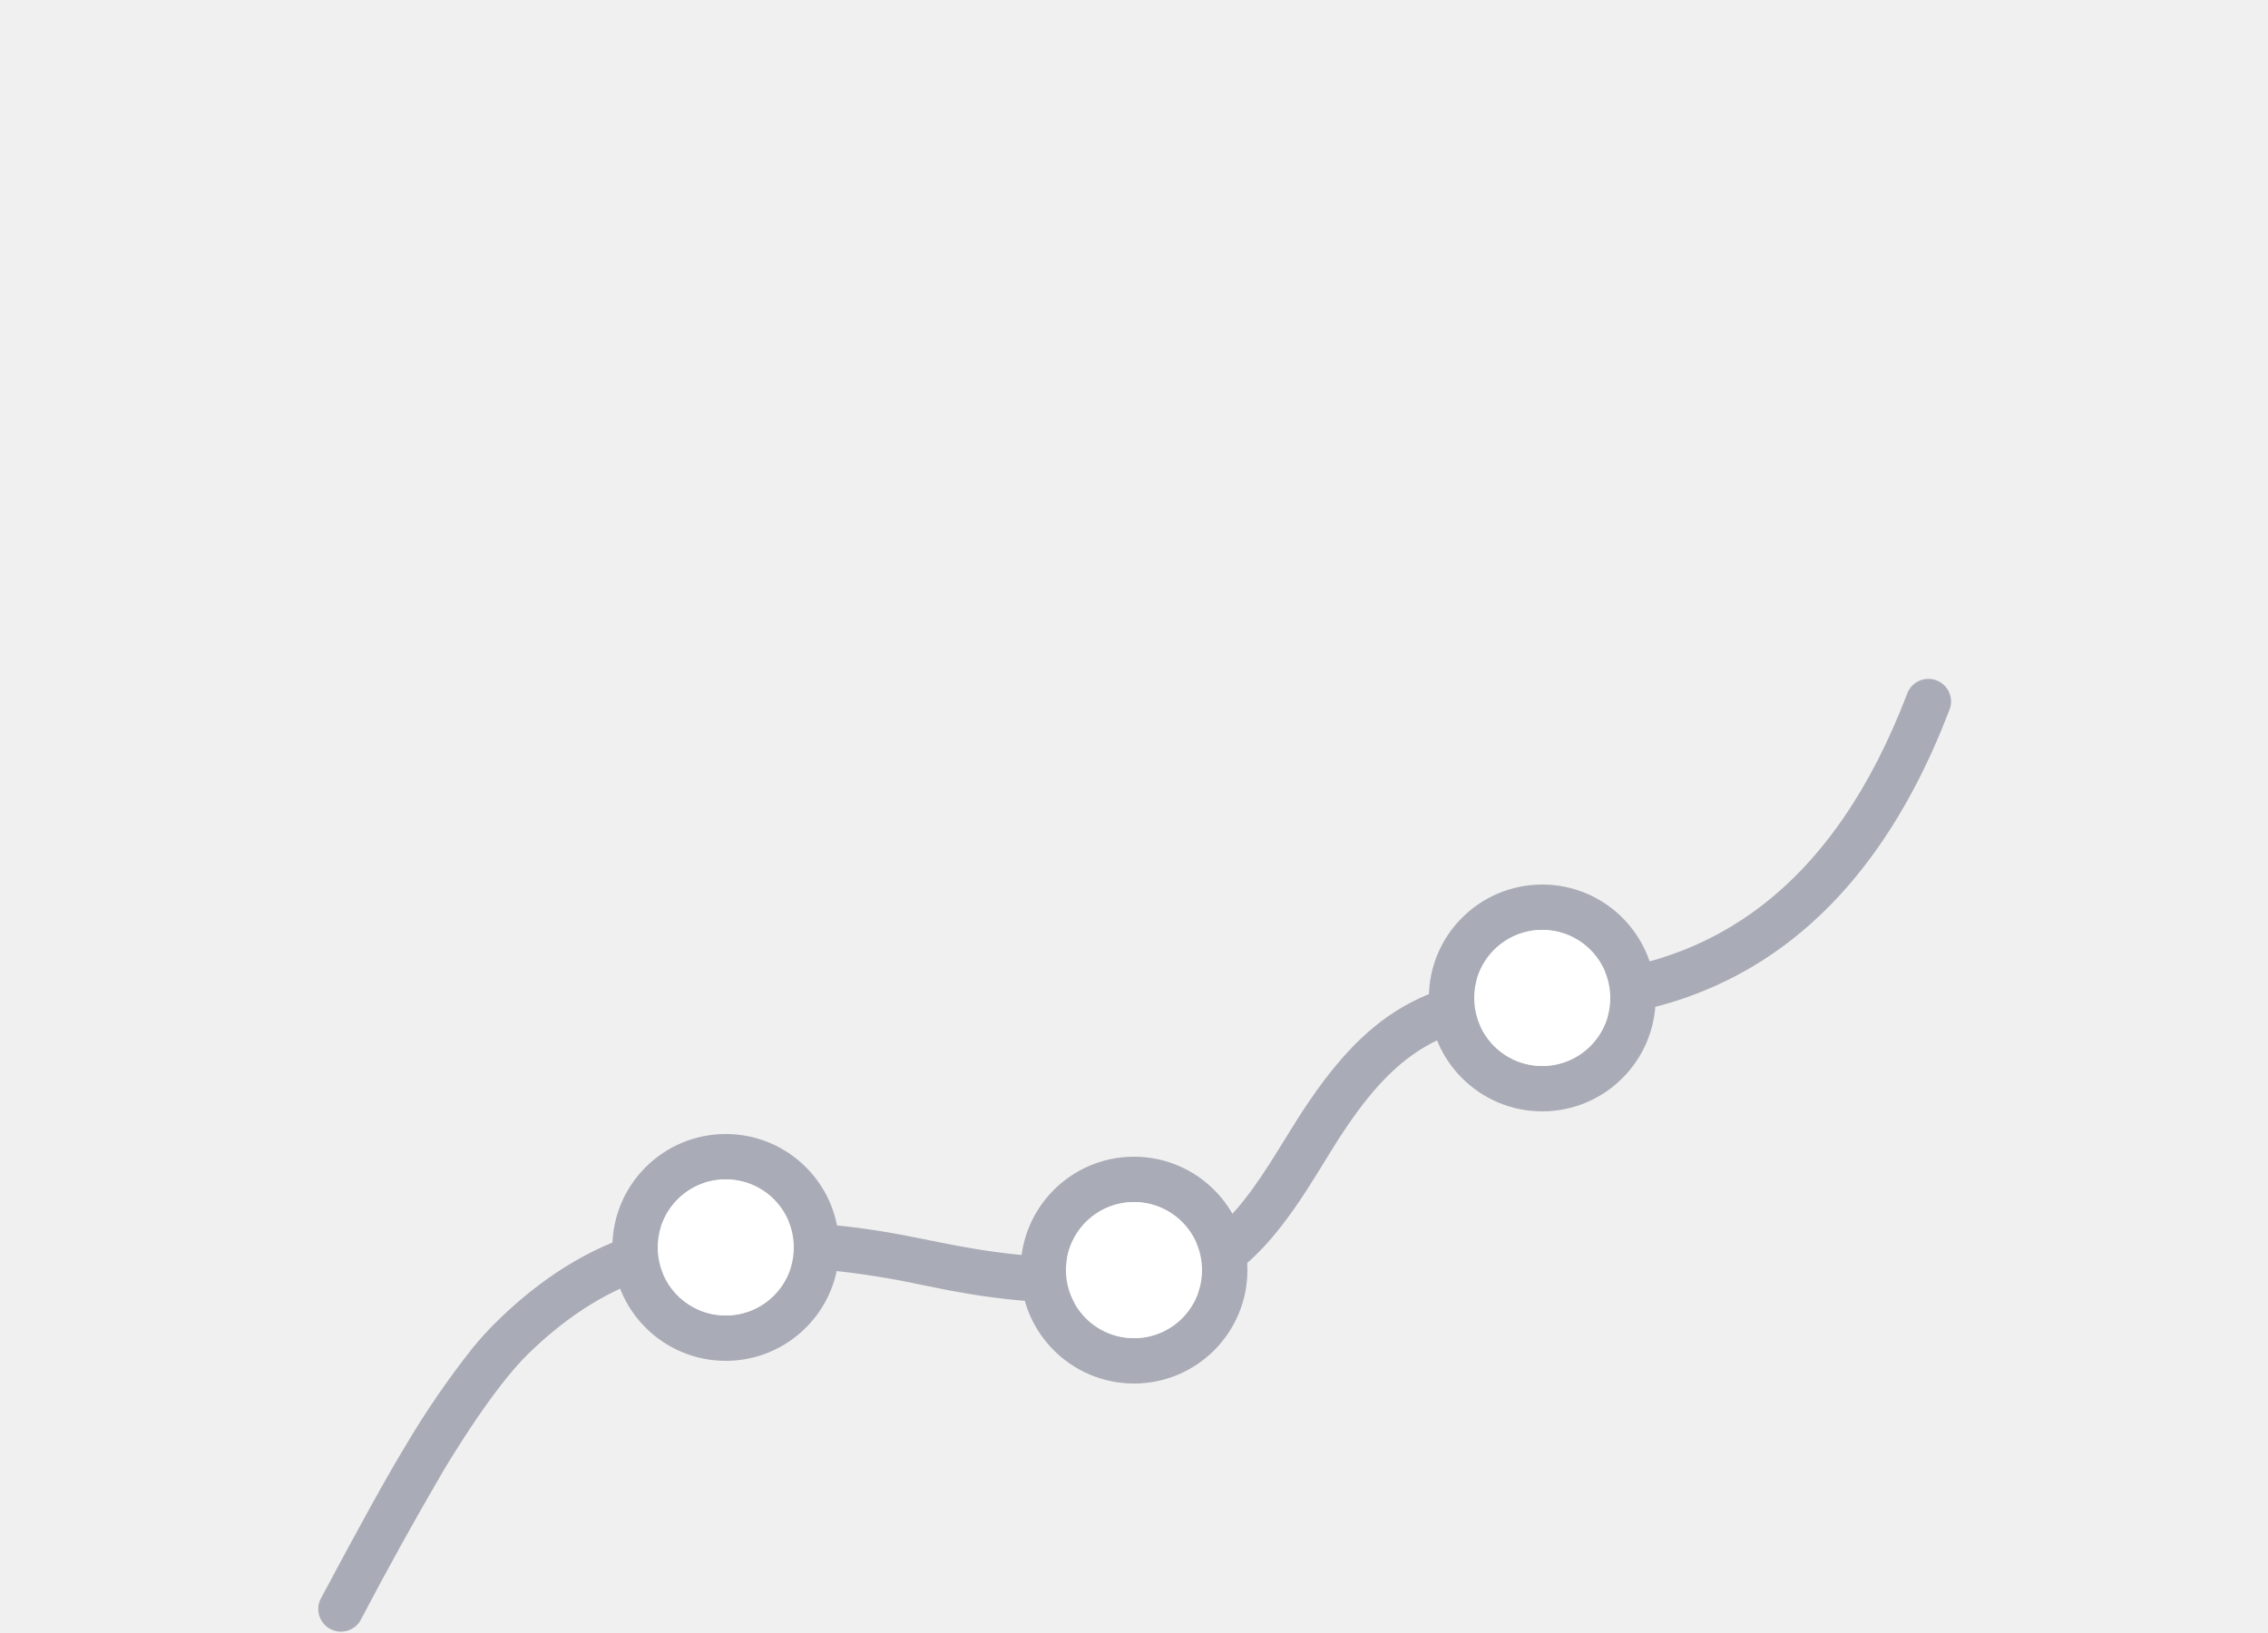
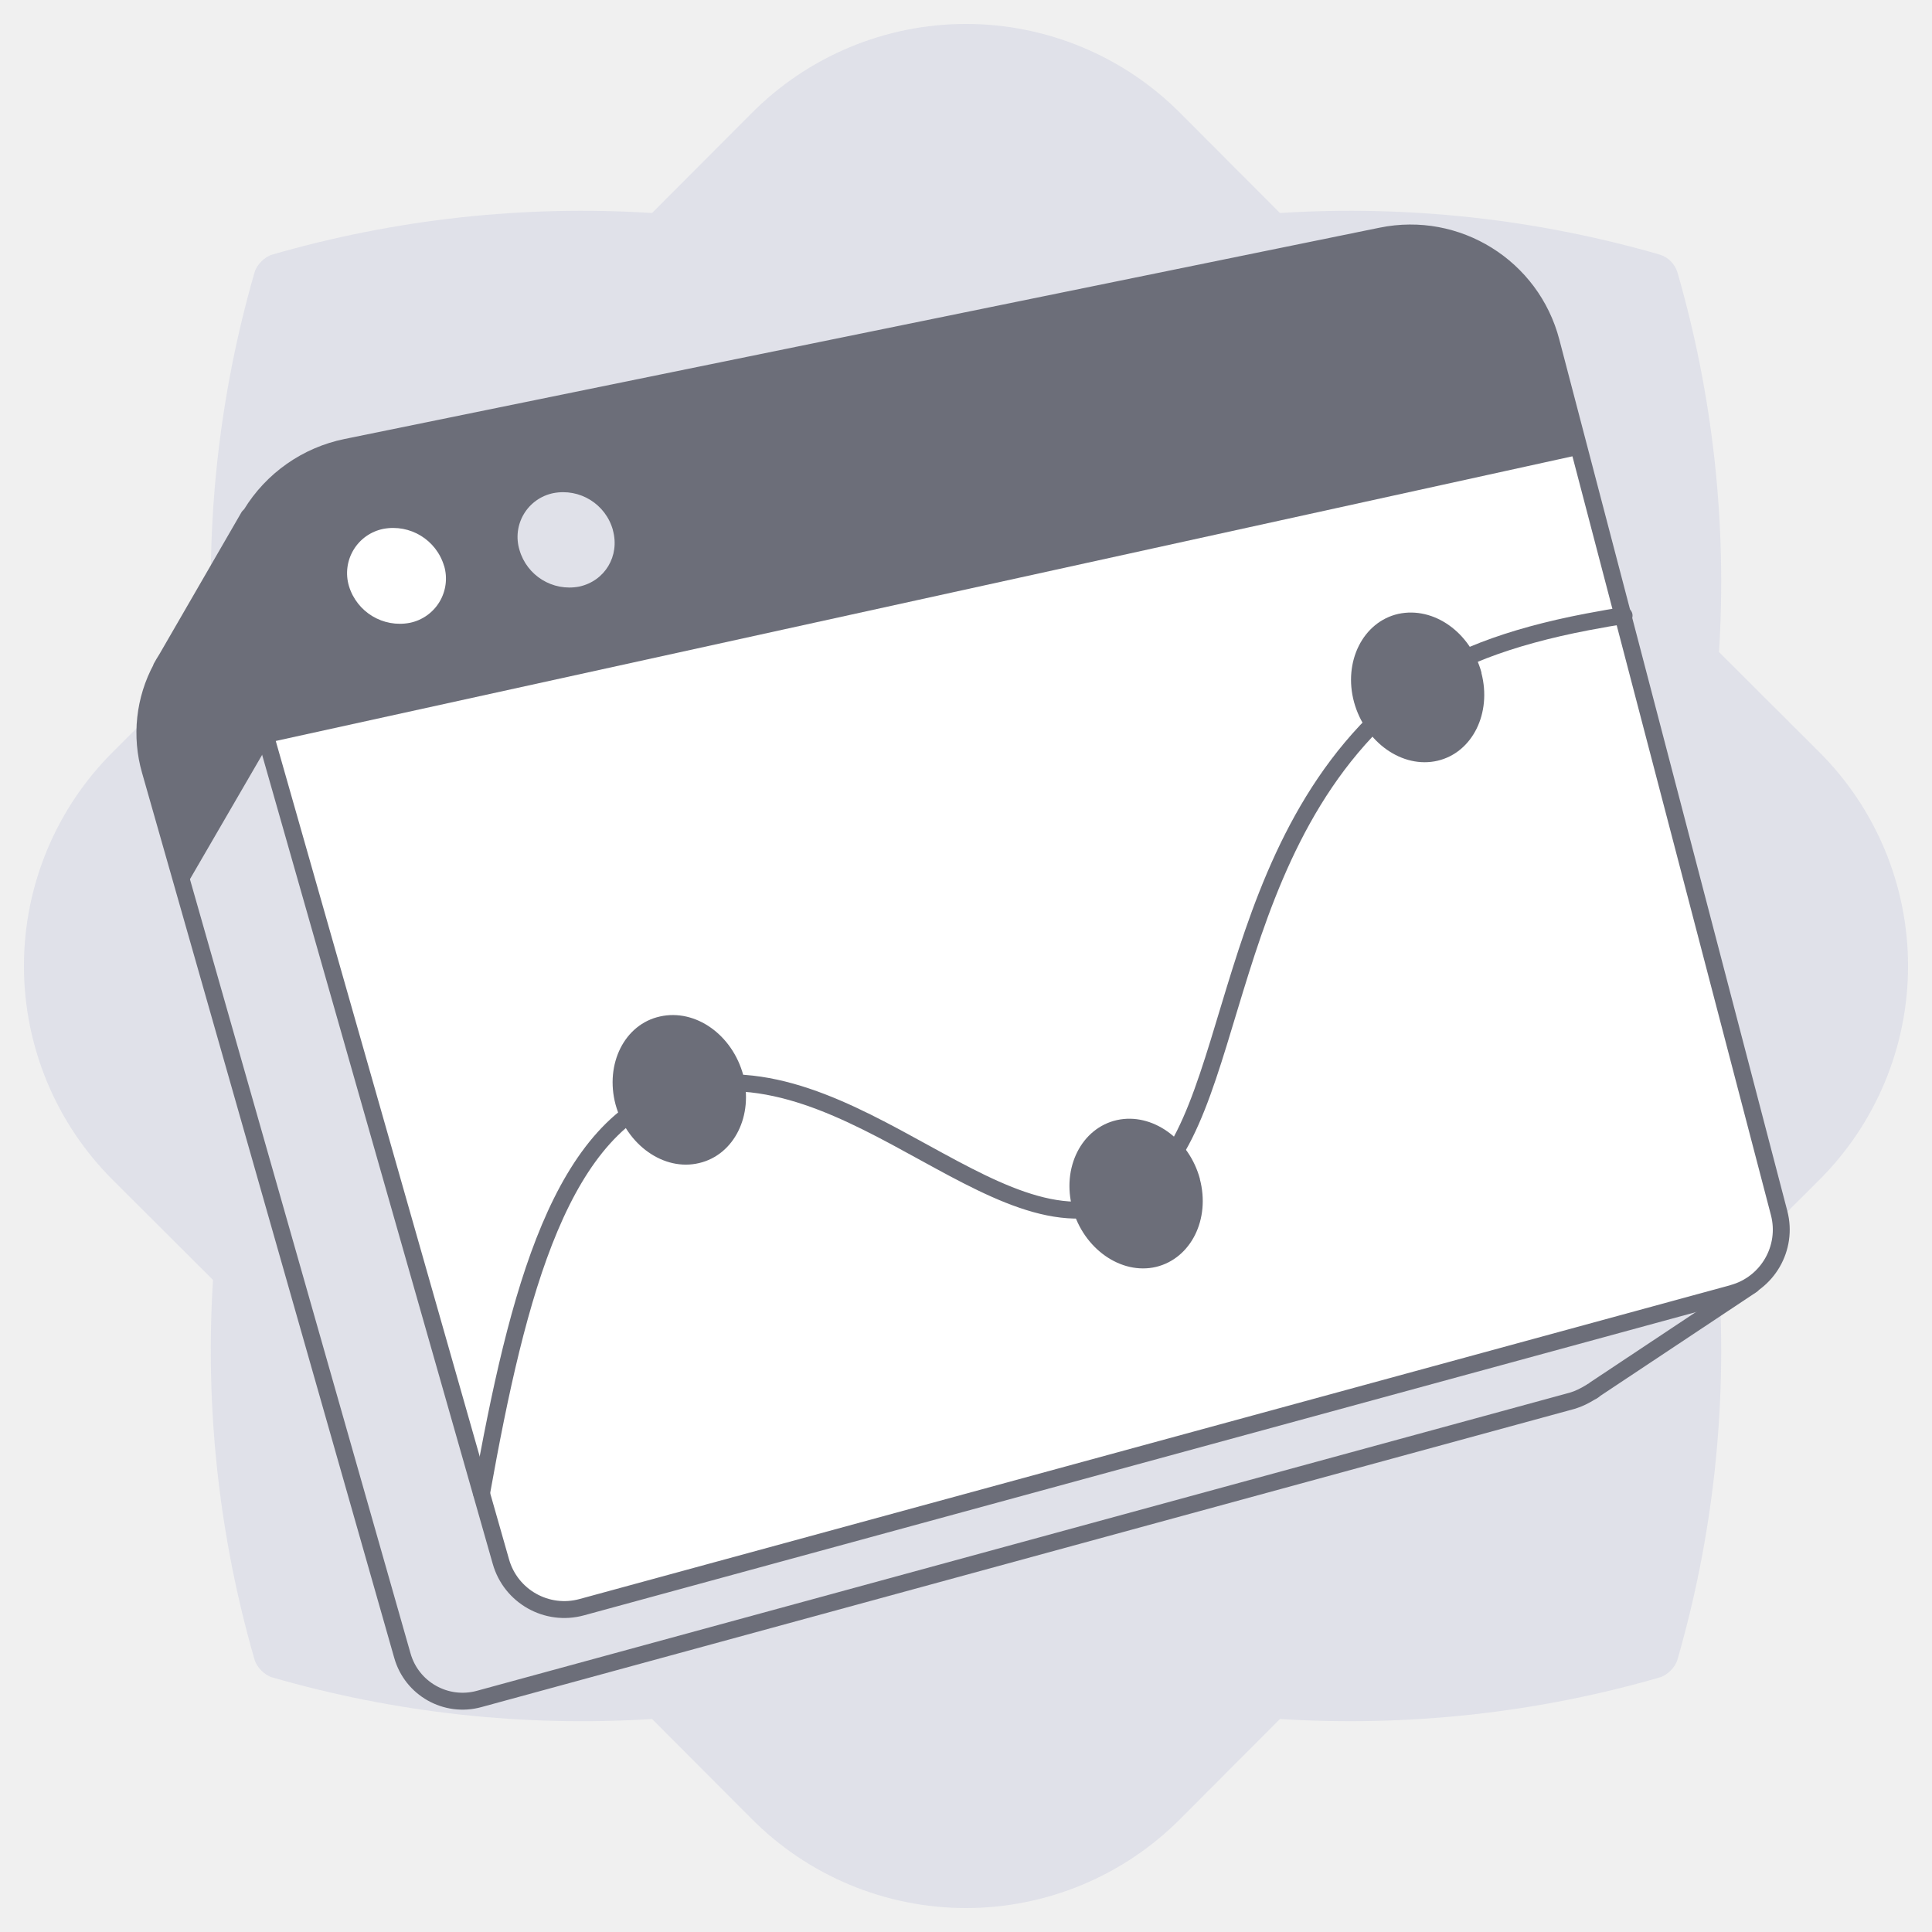
- <svg xmlns="http://www.w3.org/2000/svg" width="100" height="72" viewBox="0 0 100 72" fill="none">
-   <path d="M15.88 71.47a1 1 0 0 1-1.76-.94c1.76-3.3 3.01-5.56 3.77-6.8a38.3 38.3 0 0 1 2.96-4.31 14 14 0 0 1 1-1.1c3.01-2.98 6.35-4.49 9.95-4.49 4.16 0 6.12.22 9.2.86 2.98.61 4.71.81 8.53.81 3.2 0 4.63-1.2 6.9-4.91l.54-.87C59.89 45 62.54 43 68 43c7.56 0 12.88-4.06 16.07-12.36a1 1 0 1 1 1.86.72C82.46 40.39 76.43 45 68 45c-4.64 0-6.74 1.58-9.33 5.78l-.53.86c-2.6 4.24-4.54 5.86-8.6 5.86-3.97 0-5.84-.21-8.86-.84a37.06 37.06 0 0 0-8.88-.83c-3.05 0-5.89 1.29-8.56 3.91-.26.26-.54.57-.85.95-.8.98-1.74 2.34-2.79 4.07a166.1 166.1 0 0 0-3.72 6.71Z" fill="#A9ABB6" />
-   <path fill-rule="evenodd" clip-rule="evenodd" d="M45 56a5 5 0 1 0 10 0 5 5 0 0 0-10 0Zm8 0a3 3 0 1 1-6 0 3 3 0 0 1 6 0ZM27 55a5 5 0 1 0 10 0 5 5 0 0 0-10 0Zm8 0a3 3 0 1 1-6 0 3 3 0 0 1 6 0ZM63 44a5 5 0 1 0 10 0 5 5 0 0 0-10 0Zm8 0a3 3 0 1 1-6 0 3 3 0 0 1 6 0Z" fill="#A9ABB6" />
-   <path d="M68 47a3 3 0 1 0 0-6 3 3 0 0 0 0 6ZM50 59a3 3 0 1 0 0-6 3 3 0 0 0 0 6ZM32 58a3 3 0 1 0 0-6 3 3 0 0 0 0 6Z" fill="#fff" />
+ <svg xmlns="http://www.w3.org/2000/svg" width="80" height="80" viewBox="0 0 80 80" fill="none">
+   <path d="M71.18 27a46.19 46.19 0 0 0-1.72-15.72 1.11 1.11 0 0 0-.74-.74A46.19 46.19 0 0 0 53 8.82L48.89 4.7a12.51 12.51 0 0 0-17.78 0L27 8.82a46.19 46.19 0 0 0-15.72 1.72c-.32.09-.65.42-.74.74A46.19 46.19 0 0 0 8.82 27L4.7 31.11a12.51 12.51 0 0 0 0 17.78L8.82 53a46.19 46.19 0 0 0 1.72 15.72c.09.32.42.65.74.74A46.19 46.19 0 0 0 27 71.18l4.11 4.12a12.51 12.51 0 0 0 17.78 0L53 71.18c5.27.33 10.61-.24 15.72-1.72.32-.09.65-.42.74-.74A46.19 46.19 0 0 0 71.18 53l4.12-4.11a12.51 12.51 0 0 0 0-17.78L71.18 27Z" fill="#E0E1E9" />
+   <path d="M65.92 57.62s.1-.06.12-.09l6.5-4.32-3.14-1.7-3.13.76-8.3-31.68a5.7 5.7 0 0 0-6.68-4.15L11.7 24.51l-1.4-3.12-3.4 5.88a6.5 6.5 0 0 0-.22.37v.02a5.64 5.64 0 0 0-.46 4.25l10.44 36.64a2.59 2.59 0 0 0 3.18 1.8L65.11 58c.27-.08.52-.21.75-.35l.05-.03.01-.01Z" fill="#E0E1E9" stroke="#6C6E79" stroke-width=".7" stroke-linecap="round" stroke-linejoin="round" />
+   <path d="m71.76 53.55-47.67 13a2.73 2.73 0 0 1-3.35-1.89l-11-38.59a6.03 6.03 0 0 1 4.6-7.55L57.2 9.77a6.02 6.02 0 0 1 7.03 4.38l9.44 36.07a2.73 2.73 0 0 1-1.92 3.33Z" fill="#fff" />
+   <path d="M65.45 18.82 11.06 30.76l-1.34-4.69a6.03 6.03 0 0 1 4.6-7.55L57.2 9.77a6.02 6.02 0 0 1 7.03 4.38l1.22 4.67Z" fill="#6C6E79" />
+   <path d="M18.39 23.43a1.87 1.87 0 0 1-1.42 2.36 2.2 2.2 0 0 1-2.52-1.52 1.87 1.87 0 0 1 1.42-2.37 2.2 2.2 0 0 1 2.52 1.54v-.01Z" fill="#fff" />
+   <path d="M25.38 21.96c.29 1.06-.33 2.1-1.4 2.33a2.15 2.15 0 0 1-2.47-1.52 1.85 1.85 0 0 1 1.4-2.35 2.14 2.14 0 0 1 2.47 1.53Z" fill="#E0E1E9" />
+   <path d="M11.09 30.86s.32-3.15.6-6.39l-1.37-3.08-3.42 5.88a6.5 6.5 0 0 0-.21.37v.02a5.64 5.64 0 0 0-.46 4.25l1.4 4.9 3.46-5.96v.01Z" fill="#6C6E79" />
+   <path d="m71.76 53.55-47.67 13a2.73 2.73 0 0 1-3.35-1.89l-11-38.59a6.03 6.03 0 0 1 4.6-7.55L57.2 9.77a6.02 6.02 0 0 1 7.03 4.38l3.06 11.68 6.38 24.4a2.73 2.73 0 0 1-1.92 3.32Z" stroke="#6C6E79" stroke-width=".7" stroke-linecap="round" stroke-linejoin="round" />
+   <path d="M19.94 61.83c1.5-8.38 3.3-15.36 8.2-16.72 7.2-2 13.63 7.61 18.91 4.3 4.44-2.77 3.2-14.76 11.65-21.04 1.68-1.24 4.3-2.15 7.64-2.73.3-.06.6-.1.91-.15" stroke="#6C6E79" stroke-width=".7" stroke-linecap="round" stroke-linejoin="round" />
+   <path d="M61.34 27.86c.44 1.67-.37 3.3-1.81 3.64-1.45.34-3-.75-3.46-2.42-.46-1.68.37-3.33 1.83-3.66 1.47-.32 3 .77 3.45 2.45v-.01ZM30.77 44.52c.44 1.67-.37 3.3-1.82 3.64-1.46.35-3-.75-3.46-2.42-.45-1.68.37-3.33 1.84-3.65 1.47-.33 3 .76 3.45 2.44l-.01-.01ZM49.68 48.81c.45 1.68-.37 3.3-1.81 3.65-1.45.34-3-.75-3.46-2.42-.46-1.68.37-3.33 1.84-3.66 1.45-.32 2.99.77 3.44 2.45v-.02Z" fill="#6C6E79" />
</svg>
